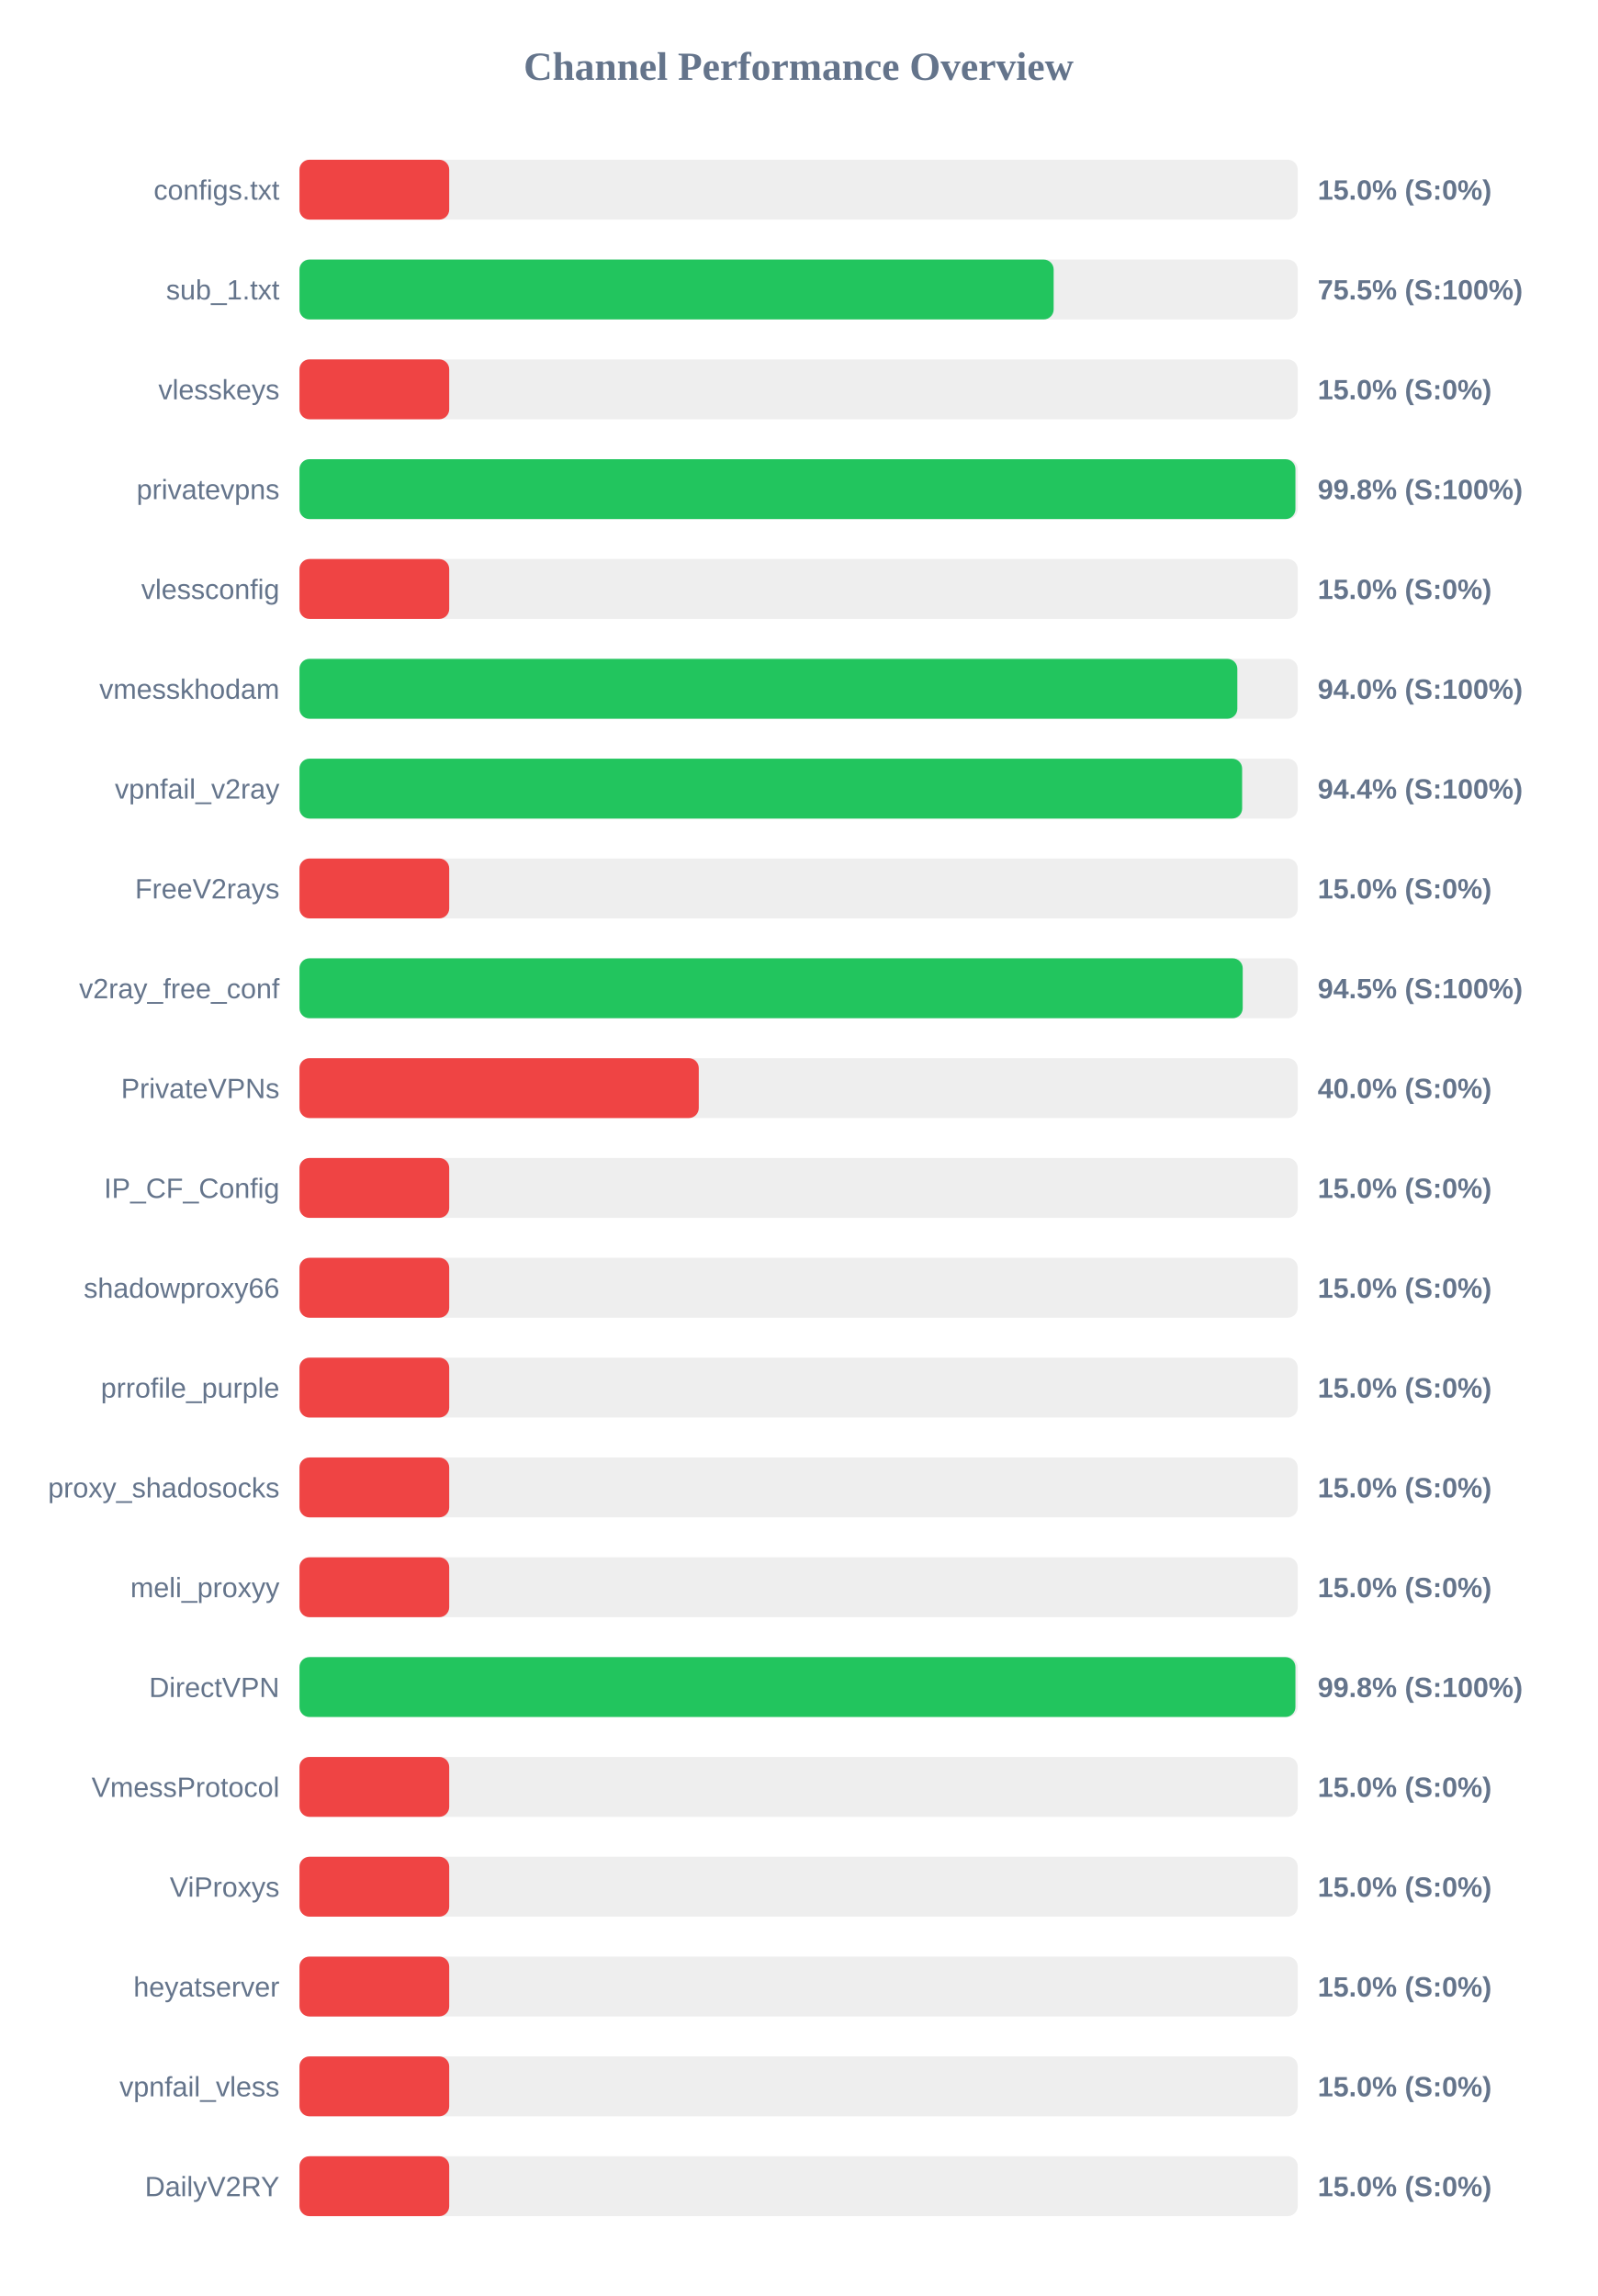
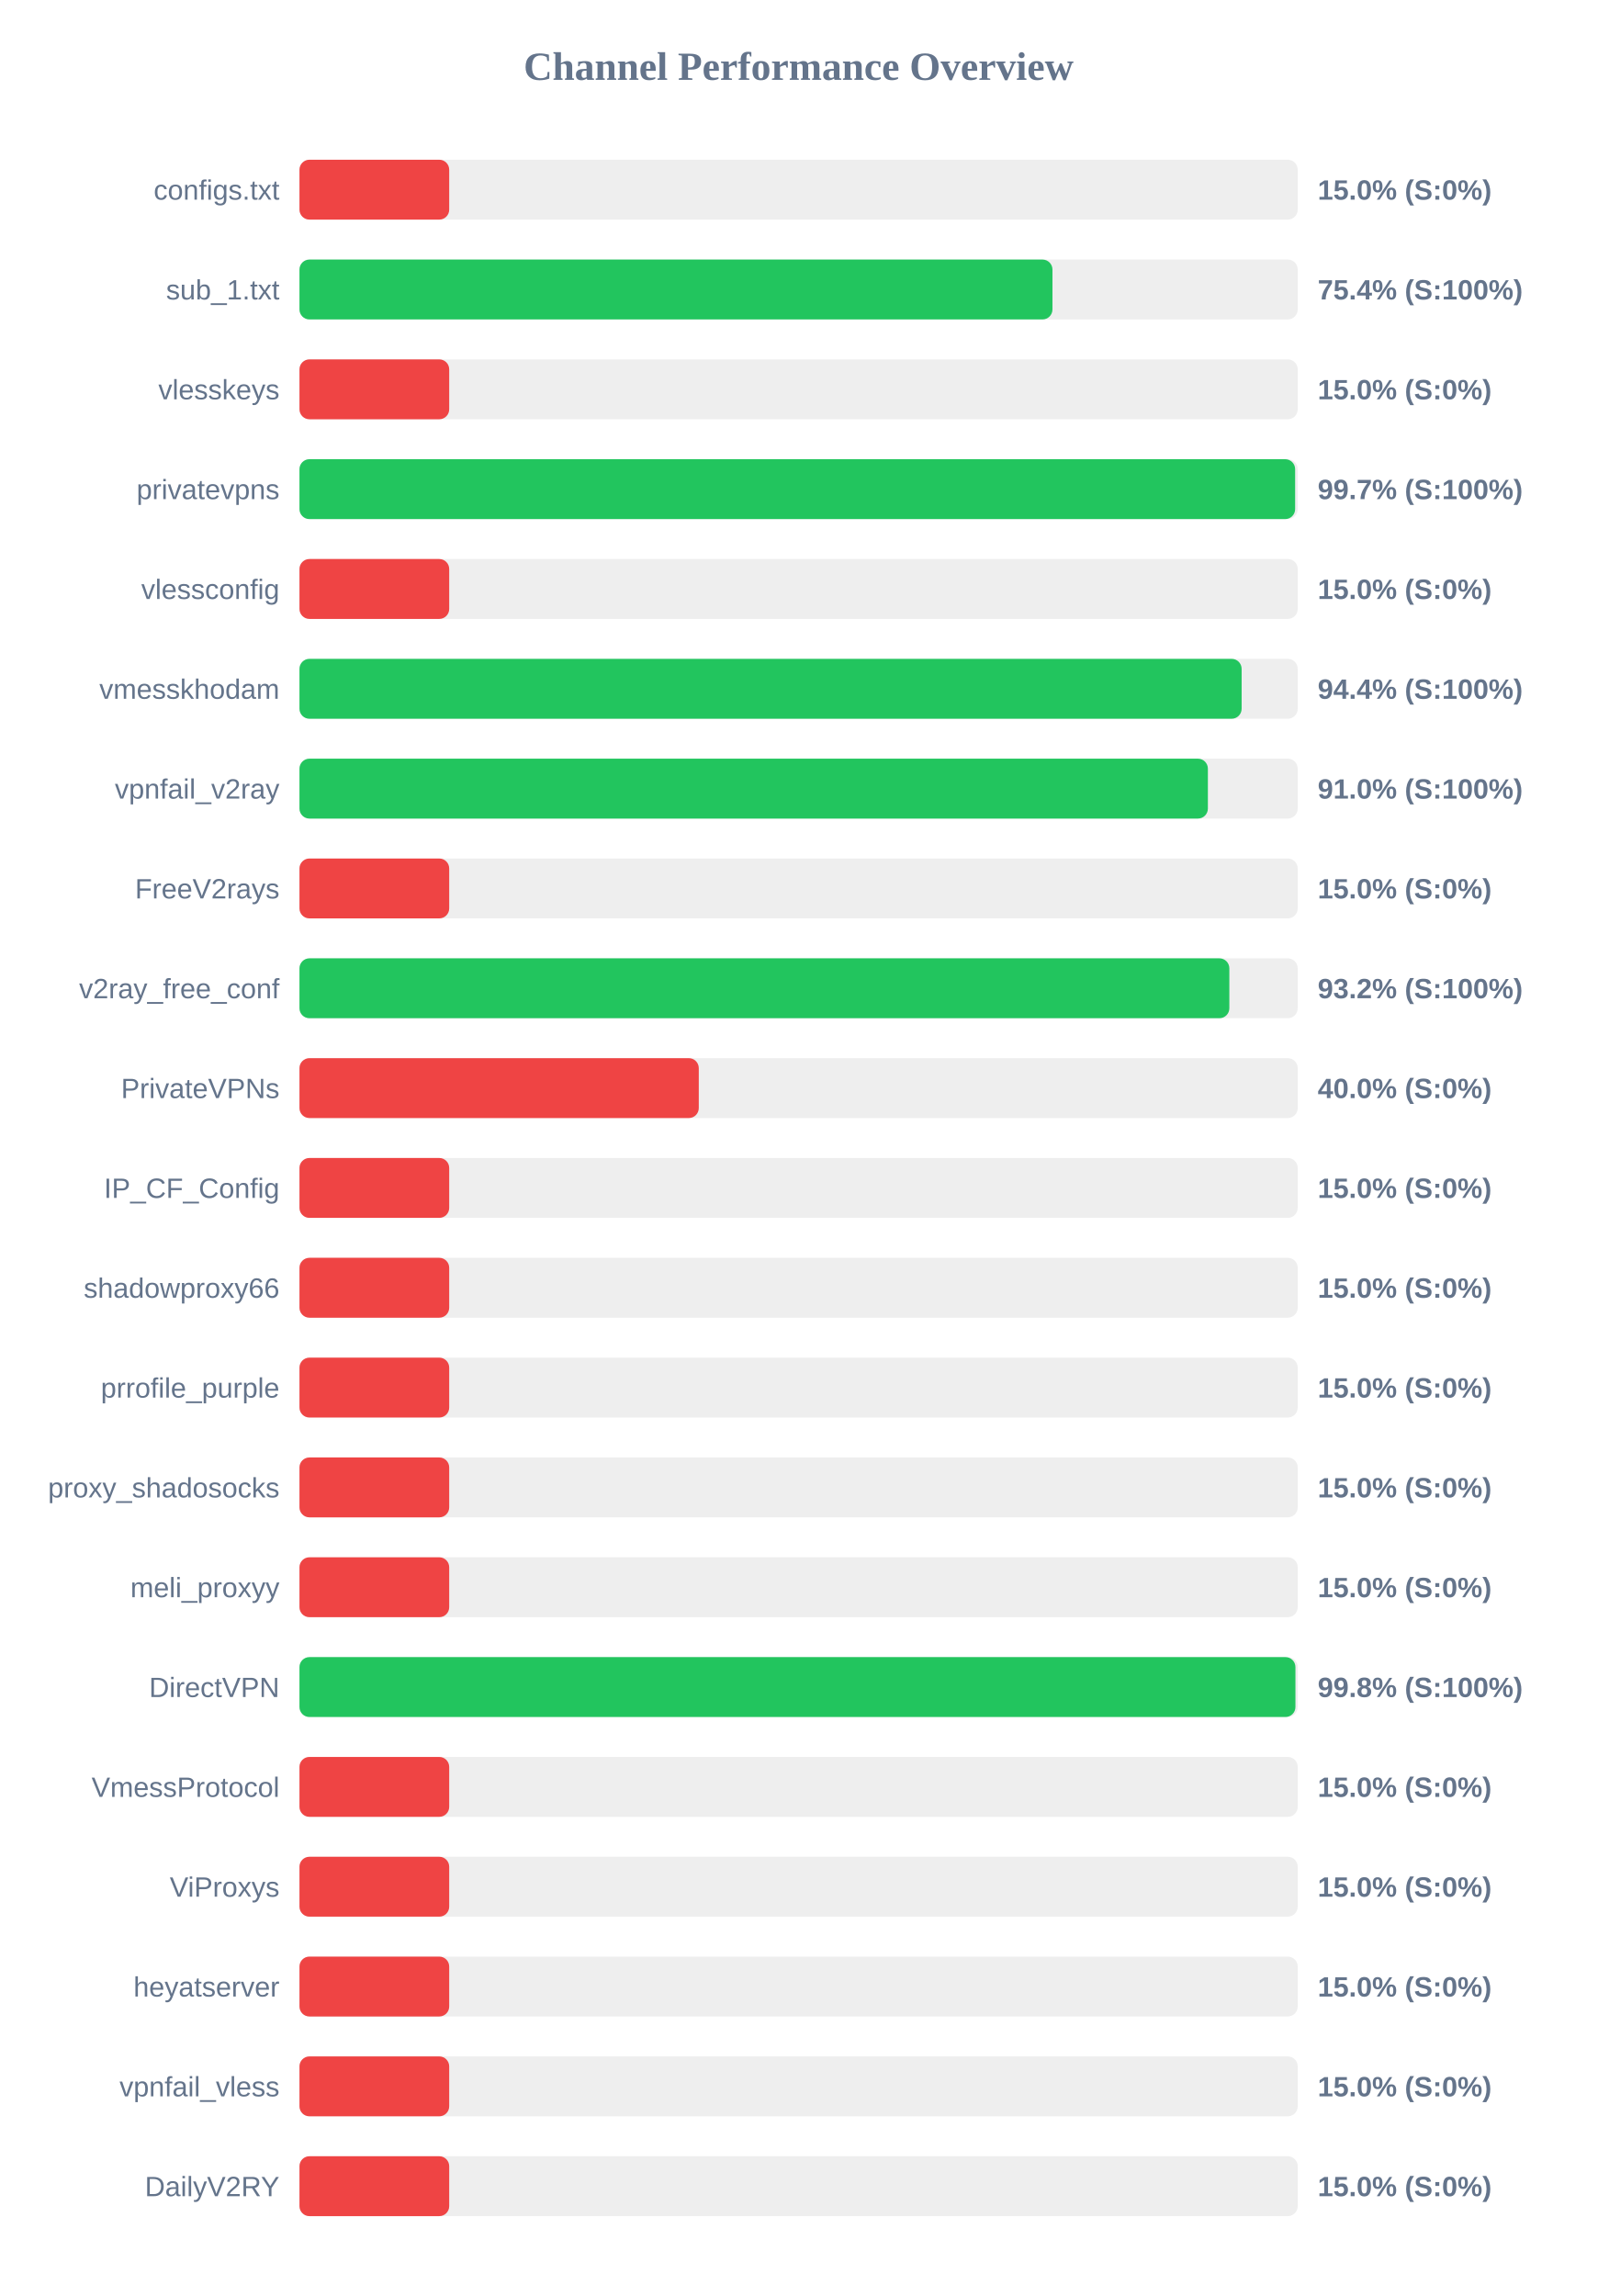
<svg xmlns="http://www.w3.org/2000/svg" width="800" height="1150" version="1.1">
  <style>
        .row { font: 14px Arial; fill: #64748b; }
        .score { font: bold 14px Arial; fill: #64748b; }
    </style>
  <text x="400" y="40" text-anchor="middle" font-size="20px" font-weight="bold" fill="#64748b">Channel Performance Overview</text>
  <rect x="150" y="80" width="500" height="30" fill="#eee" rx="5" />
  <rect x="150" y="80" width="75.0" height="30" fill="#ef4444" rx="5" />
  <text x="140" y="100" text-anchor="end" class="row">configs.txt</text>
  <text x="660" y="100" text-anchor="start" class="score">15.0% (S:0%)</text>
  <rect x="150" y="130" width="500" height="30" fill="#eee" rx="5" />
-   <rect x="150" y="130" width="377.75" height="30" fill="#22c55e" rx="5" />
+   <rect x="150" y="130" width="377.15" height="30" fill="#22c55e" rx="5" />
  <text x="140" y="150" text-anchor="end" class="row">sub_1.txt</text>
-   <text x="660" y="150" text-anchor="start" class="score">75.5% (S:100%)</text>
+   <text x="660" y="150" text-anchor="start" class="score">75.4% (S:100%)</text>
  <rect x="150" y="180" width="500" height="30" fill="#eee" rx="5" />
  <rect x="150" y="180" width="75.0" height="30" fill="#ef4444" rx="5" />
  <text x="140" y="200" text-anchor="end" class="row">vlesskeys</text>
  <text x="660" y="200" text-anchor="start" class="score">15.0% (S:0%)</text>
  <rect x="150" y="230" width="500" height="30" fill="#eee" rx="5" />
-   <rect x="150" y="230" width="498.85" height="30" fill="#22c55e" rx="5" />
+   <rect x="150" y="230" width="498.7" height="30" fill="#22c55e" rx="5" />
  <text x="140" y="250" text-anchor="end" class="row">privatevpns</text>
-   <text x="660" y="250" text-anchor="start" class="score">99.8% (S:100%)</text>
+   <text x="660" y="250" text-anchor="start" class="score">99.7% (S:100%)</text>
  <rect x="150" y="280" width="500" height="30" fill="#eee" rx="5" />
  <rect x="150" y="280" width="75.0" height="30" fill="#ef4444" rx="5" />
  <text x="140" y="300" text-anchor="end" class="row">vlessconfig</text>
  <text x="660" y="300" text-anchor="start" class="score">15.0% (S:0%)</text>
  <rect x="150" y="330" width="500" height="30" fill="#eee" rx="5" />
-   <rect x="150" y="330" width="469.75" height="30" fill="#22c55e" rx="5" />
+   <rect x="150" y="330" width="471.9" height="30" fill="#22c55e" rx="5" />
  <text x="140" y="350" text-anchor="end" class="row">vmesskhodam</text>
-   <text x="660" y="350" text-anchor="start" class="score">94.0% (S:100%)</text>
+   <text x="660" y="350" text-anchor="start" class="score">94.4% (S:100%)</text>
  <rect x="150" y="380" width="500" height="30" fill="#eee" rx="5" />
-   <rect x="150" y="380" width="472.15" height="30" fill="#22c55e" rx="5" />
+   <rect x="150" y="380" width="455.0" height="30" fill="#22c55e" rx="5" />
  <text x="140" y="400" text-anchor="end" class="row">vpnfail_v2ray</text>
-   <text x="660" y="400" text-anchor="start" class="score">94.4% (S:100%)</text>
+   <text x="660" y="400" text-anchor="start" class="score">91.0% (S:100%)</text>
  <rect x="150" y="430" width="500" height="30" fill="#eee" rx="5" />
  <rect x="150" y="430" width="75.0" height="30" fill="#ef4444" rx="5" />
  <text x="140" y="450" text-anchor="end" class="row">FreeV2rays</text>
  <text x="660" y="450" text-anchor="start" class="score">15.0% (S:0%)</text>
  <rect x="150" y="480" width="500" height="30" fill="#eee" rx="5" />
-   <rect x="150" y="480" width="472.45" height="30" fill="#22c55e" rx="5" />
+   <rect x="150" y="480" width="465.75" height="30" fill="#22c55e" rx="5" />
  <text x="140" y="500" text-anchor="end" class="row">v2ray_free_conf</text>
-   <text x="660" y="500" text-anchor="start" class="score">94.5% (S:100%)</text>
+   <text x="660" y="500" text-anchor="start" class="score">93.2% (S:100%)</text>
  <rect x="150" y="530" width="500" height="30" fill="#eee" rx="5" />
  <rect x="150" y="530" width="200.0" height="30" fill="#ef4444" rx="5" />
  <text x="140" y="550" text-anchor="end" class="row">PrivateVPNs</text>
  <text x="660" y="550" text-anchor="start" class="score">40.0% (S:0%)</text>
  <rect x="150" y="580" width="500" height="30" fill="#eee" rx="5" />
  <rect x="150" y="580" width="75.0" height="30" fill="#ef4444" rx="5" />
  <text x="140" y="600" text-anchor="end" class="row">IP_CF_Config</text>
  <text x="660" y="600" text-anchor="start" class="score">15.0% (S:0%)</text>
  <rect x="150" y="630" width="500" height="30" fill="#eee" rx="5" />
  <rect x="150" y="630" width="75.0" height="30" fill="#ef4444" rx="5" />
  <text x="140" y="650" text-anchor="end" class="row">shadowproxy66</text>
  <text x="660" y="650" text-anchor="start" class="score">15.0% (S:0%)</text>
  <rect x="150" y="680" width="500" height="30" fill="#eee" rx="5" />
  <rect x="150" y="680" width="75.0" height="30" fill="#ef4444" rx="5" />
  <text x="140" y="700" text-anchor="end" class="row">prrofile_purple</text>
  <text x="660" y="700" text-anchor="start" class="score">15.0% (S:0%)</text>
  <rect x="150" y="730" width="500" height="30" fill="#eee" rx="5" />
  <rect x="150" y="730" width="75.0" height="30" fill="#ef4444" rx="5" />
  <text x="140" y="750" text-anchor="end" class="row">proxy_shadosocks</text>
  <text x="660" y="750" text-anchor="start" class="score">15.0% (S:0%)</text>
  <rect x="150" y="780" width="500" height="30" fill="#eee" rx="5" />
  <rect x="150" y="780" width="75.0" height="30" fill="#ef4444" rx="5" />
  <text x="140" y="800" text-anchor="end" class="row">meli_proxyy</text>
  <text x="660" y="800" text-anchor="start" class="score">15.0% (S:0%)</text>
  <rect x="150" y="830" width="500" height="30" fill="#eee" rx="5" />
  <rect x="150" y="830" width="498.85" height="30" fill="#22c55e" rx="5" />
  <text x="140" y="850" text-anchor="end" class="row">DirectVPN</text>
  <text x="660" y="850" text-anchor="start" class="score">99.8% (S:100%)</text>
  <rect x="150" y="880" width="500" height="30" fill="#eee" rx="5" />
  <rect x="150" y="880" width="75.0" height="30" fill="#ef4444" rx="5" />
  <text x="140" y="900" text-anchor="end" class="row">VmessProtocol</text>
  <text x="660" y="900" text-anchor="start" class="score">15.0% (S:0%)</text>
  <rect x="150" y="930" width="500" height="30" fill="#eee" rx="5" />
  <rect x="150" y="930" width="75.0" height="30" fill="#ef4444" rx="5" />
  <text x="140" y="950" text-anchor="end" class="row">ViProxys</text>
  <text x="660" y="950" text-anchor="start" class="score">15.0% (S:0%)</text>
  <rect x="150" y="980" width="500" height="30" fill="#eee" rx="5" />
  <rect x="150" y="980" width="75.0" height="30" fill="#ef4444" rx="5" />
  <text x="140" y="1000" text-anchor="end" class="row">heyatserver</text>
  <text x="660" y="1000" text-anchor="start" class="score">15.0% (S:0%)</text>
  <rect x="150" y="1030" width="500" height="30" fill="#eee" rx="5" />
  <rect x="150" y="1030" width="75.0" height="30" fill="#ef4444" rx="5" />
  <text x="140" y="1050" text-anchor="end" class="row">vpnfail_vless</text>
  <text x="660" y="1050" text-anchor="start" class="score">15.0% (S:0%)</text>
  <rect x="150" y="1080" width="500" height="30" fill="#eee" rx="5" />
  <rect x="150" y="1080" width="75.0" height="30" fill="#ef4444" rx="5" />
  <text x="140" y="1100" text-anchor="end" class="row">DailyV2RY</text>
  <text x="660" y="1100" text-anchor="start" class="score">15.0% (S:0%)</text>
</svg>
